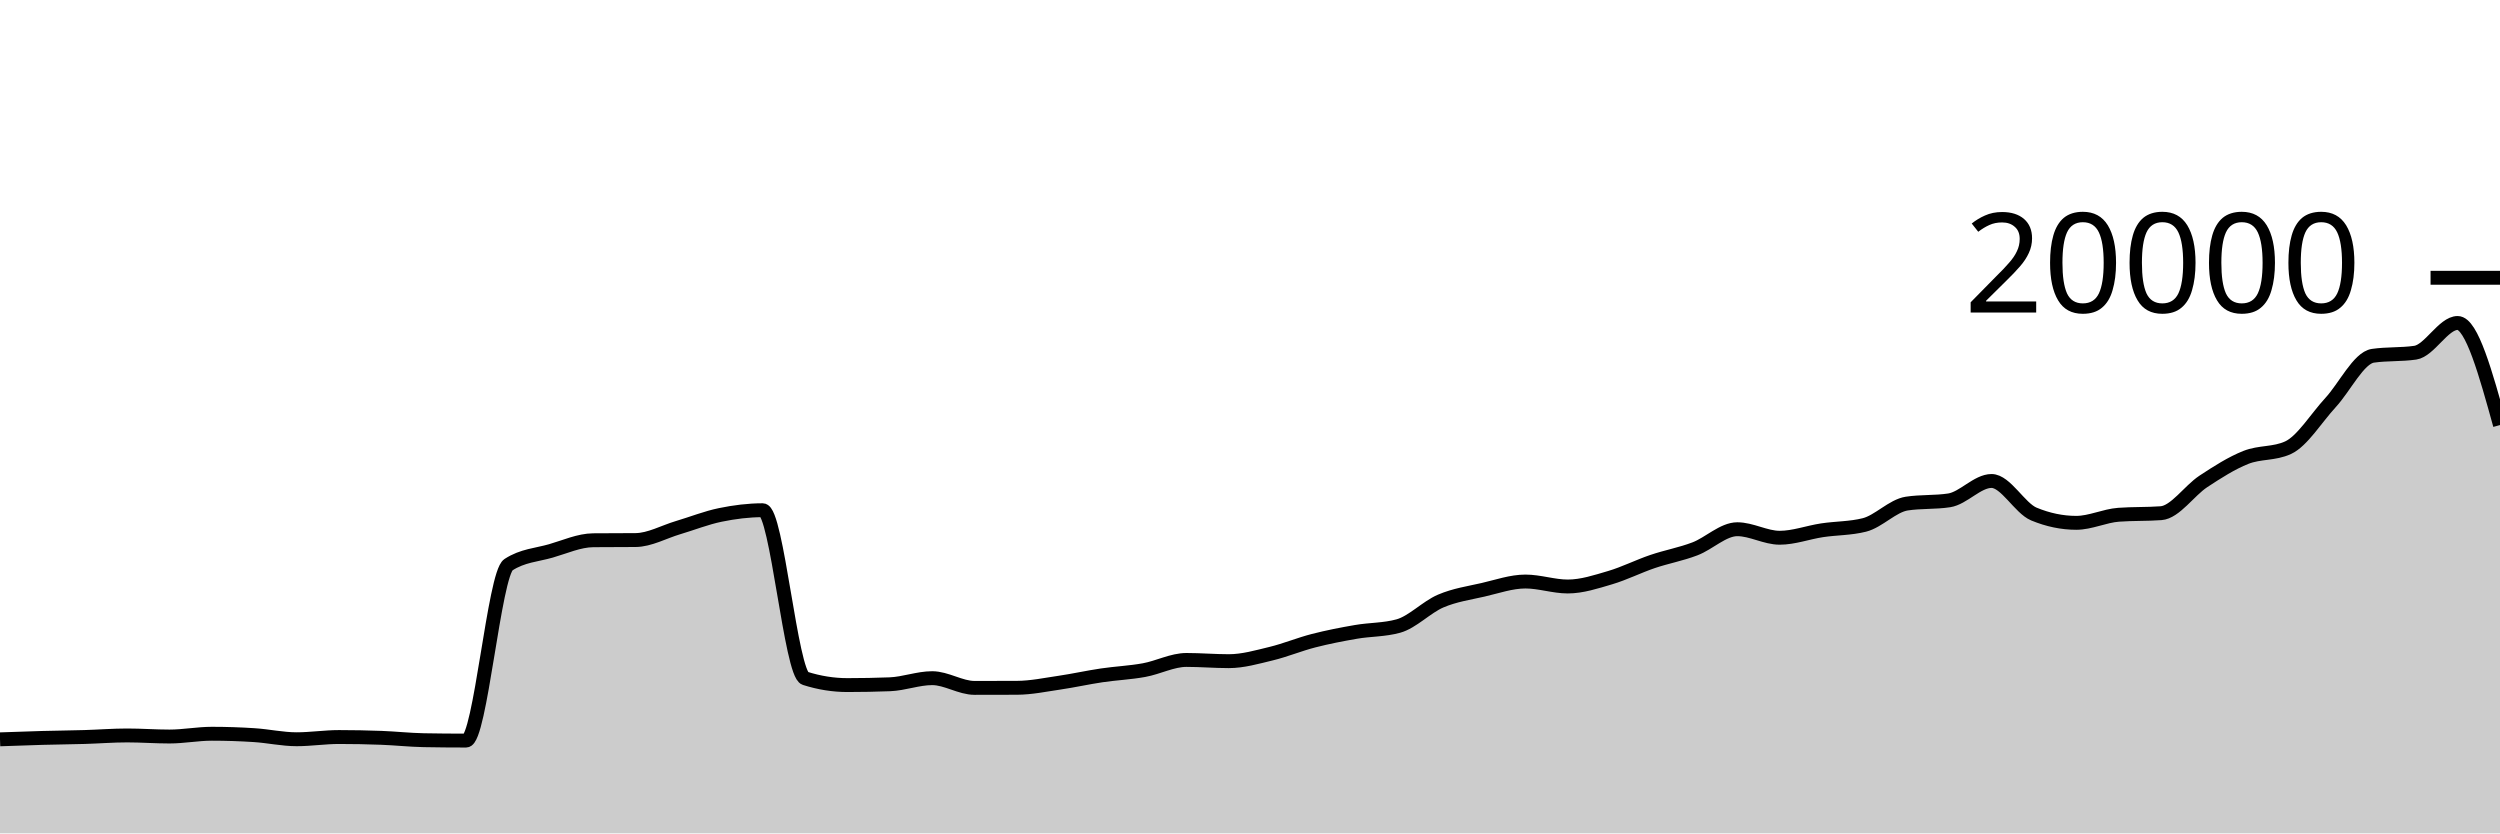
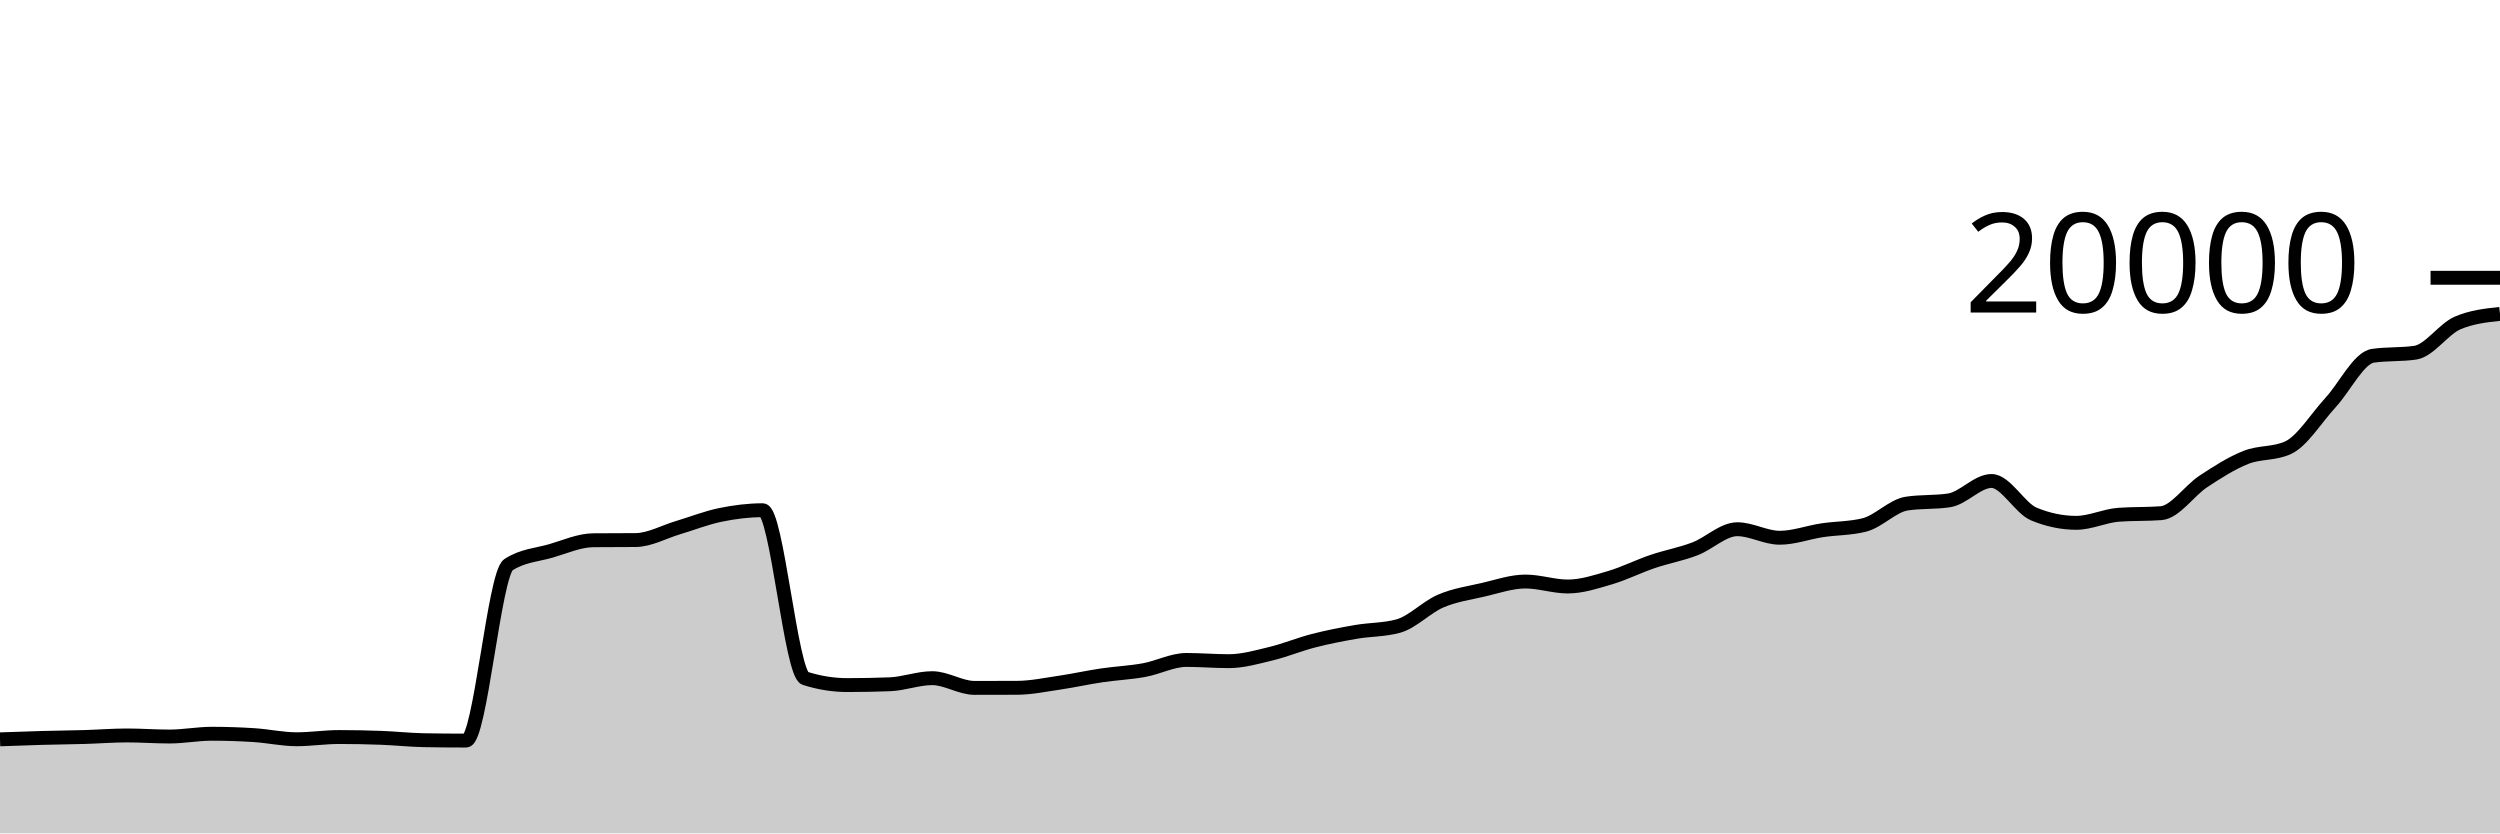
<svg xmlns="http://www.w3.org/2000/svg" viewBox="0 0 180 60">
  <g transform="translate(0,20)">
-     <path class="area" fill="rgba(0, 0, 0, 0.2)" d="M0,33.232C1.017,33.195,2.034,33.158,3.051,33.13C4.068,33.102,5.085,33.094,6.102,33.064C7.119,33.034,8.136,32.952,9.153,32.952C10.169,32.952,11.186,33.03,12.203,33.03C13.22,33.03,14.237,32.83,15.254,32.83C16.271,32.83,17.288,32.864,18.305,32.93C19.322,32.996,20.339,33.226,21.356,33.226C22.373,33.226,23.39,33.066,24.407,33.066C25.424,33.066,26.441,33.086,27.458,33.124C28.475,33.162,29.492,33.275,30.508,33.294C31.525,33.313,32.542,33.322,33.559,33.322C34.576,33.322,35.593,21.319,36.61,20.658C37.627,19.997,38.644,19.959,39.661,19.666C40.678,19.373,41.695,18.907,42.712,18.898C43.729,18.889,44.746,18.893,45.763,18.884C46.78,18.875,47.797,18.294,48.814,17.992C49.831,17.69,50.847,17.283,51.864,17.074C52.881,16.865,53.898,16.736,54.915,16.736C55.932,16.736,56.949,28.516,57.966,28.84C58.983,29.164,60,29.326,61.017,29.326C62.034,29.326,63.051,29.307,64.068,29.268C65.085,29.229,66.102,28.828,67.119,28.828C68.136,28.828,69.153,29.528,70.169,29.528C71.186,29.528,72.203,29.526,73.22,29.522C74.237,29.518,75.254,29.303,76.271,29.154C77.288,29.005,78.305,28.777,79.322,28.626C80.339,28.475,81.356,28.433,82.373,28.248C83.39,28.063,84.407,27.516,85.424,27.516C86.441,27.516,87.458,27.604,88.475,27.604C89.492,27.604,90.508,27.308,91.525,27.062C92.542,26.816,93.559,26.391,94.576,26.13C95.593,25.869,96.61,25.672,97.627,25.496C98.644,25.32,99.661,25.356,100.678,25.076C101.695,24.796,102.712,23.711,103.729,23.276C104.746,22.841,105.763,22.7,106.78,22.466C107.797,22.232,108.814,21.87,109.831,21.87C110.847,21.87,111.864,22.228,112.881,22.228C113.898,22.228,114.915,21.89,115.932,21.59C116.949,21.29,117.966,20.775,118.983,20.43C120,20.085,121.017,19.906,122.034,19.518C123.051,19.13,124.068,18.104,125.085,18.104C126.102,18.104,127.119,18.718,128.136,18.718C129.153,18.718,130.169,18.334,131.186,18.18C132.203,18.026,133.22,18.052,134.237,17.796C135.254,17.54,136.271,16.413,137.288,16.258C138.305,16.103,139.322,16.181,140.339,16.026C141.356,15.871,142.373,14.63,143.39,14.63C144.407,14.63,145.424,16.591,146.441,17.012C147.458,17.433,148.475,17.644,149.492,17.644C150.508,17.644,151.525,17.137,152.542,17.062C153.559,16.987,154.576,17.025,155.593,16.95C156.61,16.875,157.627,15.329,158.644,14.66C159.661,13.991,160.678,13.341,161.695,12.936C162.712,12.531,163.729,12.701,164.746,12.232C165.763,11.763,166.78,10.089,167.797,8.986C168.814,7.883,169.831,5.764,170.847,5.616C171.864,5.468,172.881,5.542,173.898,5.394C174.915,5.246,175.932,3.254,176.949,3.254C177.966,3.254,178.983,6.929,180,10.604L180,40C178.983,40,177.966,40,176.949,40C175.932,40,174.915,40,173.898,40C172.881,40,171.864,40,170.847,40C169.831,40,168.814,40,167.797,40C166.78,40,165.763,40,164.746,40C163.729,40,162.712,40,161.695,40C160.678,40,159.661,40,158.644,40C157.627,40,156.61,40,155.593,40C154.576,40,153.559,40,152.542,40C151.525,40,150.508,40,149.492,40C148.475,40,147.458,40,146.441,40C145.424,40,144.407,40,143.39,40C142.373,40,141.356,40,140.339,40C139.322,40,138.305,40,137.288,40C136.271,40,135.254,40,134.237,40C133.22,40,132.203,40,131.186,40C130.169,40,129.153,40,128.136,40C127.119,40,126.102,40,125.085,40C124.068,40,123.051,40,122.034,40C121.017,40,120,40,118.983,40C117.966,40,116.949,40,115.932,40C114.915,40,113.898,40,112.881,40C111.864,40,110.847,40,109.831,40C108.814,40,107.797,40,106.78,40C105.763,40,104.746,40,103.729,40C102.712,40,101.695,40,100.678,40C99.661,40,98.644,40,97.627,40C96.61,40,95.593,40,94.576,40C93.559,40,92.542,40,91.525,40C90.508,40,89.492,40,88.475,40C87.458,40,86.441,40,85.424,40C84.407,40,83.39,40,82.373,40C81.356,40,80.339,40,79.322,40C78.305,40,77.288,40,76.271,40C75.254,40,74.237,40,73.22,40C72.203,40,71.186,40,70.169,40C69.153,40,68.136,40,67.119,40C66.102,40,65.085,40,64.068,40C63.051,40,62.034,40,61.017,40C60,40,58.983,40,57.966,40C56.949,40,55.932,40,54.915,40C53.898,40,52.881,40,51.864,40C50.847,40,49.831,40,48.814,40C47.797,40,46.78,40,45.763,40C44.746,40,43.729,40,42.712,40C41.695,40,40.678,40,39.661,40C38.644,40,37.627,40,36.61,40C35.593,40,34.576,40,33.559,40C32.542,40,31.525,40,30.508,40C29.492,40,28.475,40,27.458,40C26.441,40,25.424,40,24.407,40C23.39,40,22.373,40,21.356,40C20.339,40,19.322,40,18.305,40C17.288,40,16.271,40,15.254,40C14.237,40,13.22,40,12.203,40C11.186,40,10.169,40,9.153,40C8.136,40,7.119,40,6.102,40C5.085,40,4.068,40,3.051,40C2.034,40,1.017,40,0,40Z" />
-     <path class="line" stroke="black" fill="none" d="M0,33.232C1.017,33.195,2.034,33.158,3.051,33.13C4.068,33.102,5.085,33.094,6.102,33.064C7.119,33.034,8.136,32.952,9.153,32.952C10.169,32.952,11.186,33.03,12.203,33.03C13.22,33.03,14.237,32.83,15.254,32.83C16.271,32.83,17.288,32.864,18.305,32.93C19.322,32.996,20.339,33.226,21.356,33.226C22.373,33.226,23.39,33.066,24.407,33.066C25.424,33.066,26.441,33.086,27.458,33.124C28.475,33.162,29.492,33.275,30.508,33.294C31.525,33.313,32.542,33.322,33.559,33.322C34.576,33.322,35.593,21.319,36.61,20.658C37.627,19.997,38.644,19.959,39.661,19.666C40.678,19.373,41.695,18.907,42.712,18.898C43.729,18.889,44.746,18.893,45.763,18.884C46.78,18.875,47.797,18.294,48.814,17.992C49.831,17.69,50.847,17.283,51.864,17.074C52.881,16.865,53.898,16.736,54.915,16.736C55.932,16.736,56.949,28.516,57.966,28.84C58.983,29.164,60,29.326,61.017,29.326C62.034,29.326,63.051,29.307,64.068,29.268C65.085,29.229,66.102,28.828,67.119,28.828C68.136,28.828,69.153,29.528,70.169,29.528C71.186,29.528,72.203,29.526,73.22,29.522C74.237,29.518,75.254,29.303,76.271,29.154C77.288,29.005,78.305,28.777,79.322,28.626C80.339,28.475,81.356,28.433,82.373,28.248C83.39,28.063,84.407,27.516,85.424,27.516C86.441,27.516,87.458,27.604,88.475,27.604C89.492,27.604,90.508,27.308,91.525,27.062C92.542,26.816,93.559,26.391,94.576,26.13C95.593,25.869,96.61,25.672,97.627,25.496C98.644,25.32,99.661,25.356,100.678,25.076C101.695,24.796,102.712,23.711,103.729,23.276C104.746,22.841,105.763,22.7,106.78,22.466C107.797,22.232,108.814,21.87,109.831,21.87C110.847,21.87,111.864,22.228,112.881,22.228C113.898,22.228,114.915,21.89,115.932,21.59C116.949,21.29,117.966,20.775,118.983,20.43C120,20.085,121.017,19.906,122.034,19.518C123.051,19.13,124.068,18.104,125.085,18.104C126.102,18.104,127.119,18.718,128.136,18.718C129.153,18.718,130.169,18.334,131.186,18.18C132.203,18.026,133.22,18.052,134.237,17.796C135.254,17.54,136.271,16.413,137.288,16.258C138.305,16.103,139.322,16.181,140.339,16.026C141.356,15.871,142.373,14.63,143.39,14.63C144.407,14.63,145.424,16.591,146.441,17.012C147.458,17.433,148.475,17.644,149.492,17.644C150.508,17.644,151.525,17.137,152.542,17.062C153.559,16.987,154.576,17.025,155.593,16.95C156.61,16.875,157.627,15.329,158.644,14.66C159.661,13.991,160.678,13.341,161.695,12.936C162.712,12.531,163.729,12.701,164.746,12.232C165.763,11.763,166.78,10.089,167.797,8.986C168.814,7.883,169.831,5.764,170.847,5.616C171.864,5.468,172.881,5.542,173.898,5.394C174.915,5.246,175.932,3.254,176.949,3.254C177.966,3.254,178.983,6.929,180,10.604" />
+     <path class="area" fill="rgba(0, 0, 0, 0.2)" d="M0,33.232C1.017,33.195,2.034,33.158,3.051,33.13C4.068,33.102,5.085,33.094,6.102,33.064C7.119,33.034,8.136,32.952,9.153,32.952C10.169,32.952,11.186,33.03,12.203,33.03C13.22,33.03,14.237,32.83,15.254,32.83C16.271,32.83,17.288,32.864,18.305,32.93C19.322,32.996,20.339,33.226,21.356,33.226C22.373,33.226,23.39,33.066,24.407,33.066C25.424,33.066,26.441,33.086,27.458,33.124C28.475,33.162,29.492,33.275,30.508,33.294C31.525,33.313,32.542,33.322,33.559,33.322C34.576,33.322,35.593,21.319,36.61,20.658C37.627,19.997,38.644,19.959,39.661,19.666C40.678,19.373,41.695,18.907,42.712,18.898C43.729,18.889,44.746,18.893,45.763,18.884C46.78,18.875,47.797,18.294,48.814,17.992C49.831,17.69,50.847,17.283,51.864,17.074C52.881,16.865,53.898,16.736,54.915,16.736C55.932,16.736,56.949,28.516,57.966,28.84C58.983,29.164,60,29.326,61.017,29.326C62.034,29.326,63.051,29.307,64.068,29.268C65.085,29.229,66.102,28.828,67.119,28.828C68.136,28.828,69.153,29.528,70.169,29.528C71.186,29.528,72.203,29.526,73.22,29.522C74.237,29.518,75.254,29.303,76.271,29.154C77.288,29.005,78.305,28.777,79.322,28.626C80.339,28.475,81.356,28.433,82.373,28.248C83.39,28.063,84.407,27.516,85.424,27.516C86.441,27.516,87.458,27.604,88.475,27.604C89.492,27.604,90.508,27.308,91.525,27.062C92.542,26.816,93.559,26.391,94.576,26.13C95.593,25.869,96.61,25.672,97.627,25.496C98.644,25.32,99.661,25.356,100.678,25.076C101.695,24.796,102.712,23.711,103.729,23.276C104.746,22.841,105.763,22.7,106.78,22.466C107.797,22.232,108.814,21.87,109.831,21.87C110.847,21.87,111.864,22.228,112.881,22.228C113.898,22.228,114.915,21.89,115.932,21.59C116.949,21.29,117.966,20.775,118.983,20.43C120,20.085,121.017,19.906,122.034,19.518C123.051,19.13,124.068,18.104,125.085,18.104C126.102,18.104,127.119,18.718,128.136,18.718C129.153,18.718,130.169,18.334,131.186,18.18C132.203,18.026,133.22,18.052,134.237,17.796C135.254,17.54,136.271,16.413,137.288,16.258C138.305,16.103,139.322,16.181,140.339,16.026C141.356,15.871,142.373,14.63,143.39,14.63C144.407,14.63,145.424,16.591,146.441,17.012C147.458,17.433,148.475,17.644,149.492,17.644C150.508,17.644,151.525,17.137,152.542,17.062C153.559,16.987,154.576,17.025,155.593,16.95C156.61,16.875,157.627,15.329,158.644,14.66C159.661,13.991,160.678,13.341,161.695,12.936C162.712,12.531,163.729,12.701,164.746,12.232C165.763,11.763,166.78,10.089,167.797,8.986C168.814,7.883,169.831,5.764,170.847,5.616C171.864,5.468,172.881,5.542,173.898,5.394C174.915,5.246,175.932,3.69,176.949,3.254C177.966,2.818,178.983,2.709,180,2.6L180,40C178.983,40,177.966,40,176.949,40C175.932,40,174.915,40,173.898,40C172.881,40,171.864,40,170.847,40C169.831,40,168.814,40,167.797,40C166.78,40,165.763,40,164.746,40C163.729,40,162.712,40,161.695,40C160.678,40,159.661,40,158.644,40C157.627,40,156.61,40,155.593,40C154.576,40,153.559,40,152.542,40C151.525,40,150.508,40,149.492,40C148.475,40,147.458,40,146.441,40C145.424,40,144.407,40,143.39,40C142.373,40,141.356,40,140.339,40C139.322,40,138.305,40,137.288,40C136.271,40,135.254,40,134.237,40C133.22,40,132.203,40,131.186,40C130.169,40,129.153,40,128.136,40C127.119,40,126.102,40,125.085,40C124.068,40,123.051,40,122.034,40C121.017,40,120,40,118.983,40C117.966,40,116.949,40,115.932,40C114.915,40,113.898,40,112.881,40C111.864,40,110.847,40,109.831,40C108.814,40,107.797,40,106.78,40C105.763,40,104.746,40,103.729,40C102.712,40,101.695,40,100.678,40C99.661,40,98.644,40,97.627,40C96.61,40,95.593,40,94.576,40C93.559,40,92.542,40,91.525,40C90.508,40,89.492,40,88.475,40C87.458,40,86.441,40,85.424,40C84.407,40,83.39,40,82.373,40C81.356,40,80.339,40,79.322,40C78.305,40,77.288,40,76.271,40C75.254,40,74.237,40,73.22,40C72.203,40,71.186,40,70.169,40C69.153,40,68.136,40,67.119,40C66.102,40,65.085,40,64.068,40C63.051,40,62.034,40,61.017,40C60,40,58.983,40,57.966,40C56.949,40,55.932,40,54.915,40C53.898,40,52.881,40,51.864,40C50.847,40,49.831,40,48.814,40C47.797,40,46.78,40,45.763,40C44.746,40,43.729,40,42.712,40C41.695,40,40.678,40,39.661,40C38.644,40,37.627,40,36.61,40C35.593,40,34.576,40,33.559,40C32.542,40,31.525,40,30.508,40C29.492,40,28.475,40,27.458,40C26.441,40,25.424,40,24.407,40C23.39,40,22.373,40,21.356,40C20.339,40,19.322,40,18.305,40C17.288,40,16.271,40,15.254,40C14.237,40,13.22,40,12.203,40C11.186,40,10.169,40,9.153,40C8.136,40,7.119,40,6.102,40C5.085,40,4.068,40,3.051,40C2.034,40,1.017,40,0,40Z" />
+     <path class="line" stroke="black" fill="none" d="M0,33.232C1.017,33.195,2.034,33.158,3.051,33.13C4.068,33.102,5.085,33.094,6.102,33.064C7.119,33.034,8.136,32.952,9.153,32.952C10.169,32.952,11.186,33.03,12.203,33.03C13.22,33.03,14.237,32.83,15.254,32.83C16.271,32.83,17.288,32.864,18.305,32.93C19.322,32.996,20.339,33.226,21.356,33.226C22.373,33.226,23.39,33.066,24.407,33.066C25.424,33.066,26.441,33.086,27.458,33.124C28.475,33.162,29.492,33.275,30.508,33.294C31.525,33.313,32.542,33.322,33.559,33.322C34.576,33.322,35.593,21.319,36.61,20.658C37.627,19.997,38.644,19.959,39.661,19.666C40.678,19.373,41.695,18.907,42.712,18.898C43.729,18.889,44.746,18.893,45.763,18.884C46.78,18.875,47.797,18.294,48.814,17.992C49.831,17.69,50.847,17.283,51.864,17.074C52.881,16.865,53.898,16.736,54.915,16.736C55.932,16.736,56.949,28.516,57.966,28.84C58.983,29.164,60,29.326,61.017,29.326C62.034,29.326,63.051,29.307,64.068,29.268C65.085,29.229,66.102,28.828,67.119,28.828C68.136,28.828,69.153,29.528,70.169,29.528C71.186,29.528,72.203,29.526,73.22,29.522C74.237,29.518,75.254,29.303,76.271,29.154C77.288,29.005,78.305,28.777,79.322,28.626C80.339,28.475,81.356,28.433,82.373,28.248C83.39,28.063,84.407,27.516,85.424,27.516C86.441,27.516,87.458,27.604,88.475,27.604C89.492,27.604,90.508,27.308,91.525,27.062C92.542,26.816,93.559,26.391,94.576,26.13C95.593,25.869,96.61,25.672,97.627,25.496C98.644,25.32,99.661,25.356,100.678,25.076C101.695,24.796,102.712,23.711,103.729,23.276C104.746,22.841,105.763,22.7,106.78,22.466C107.797,22.232,108.814,21.87,109.831,21.87C110.847,21.87,111.864,22.228,112.881,22.228C113.898,22.228,114.915,21.89,115.932,21.59C116.949,21.29,117.966,20.775,118.983,20.43C120,20.085,121.017,19.906,122.034,19.518C123.051,19.13,124.068,18.104,125.085,18.104C126.102,18.104,127.119,18.718,128.136,18.718C129.153,18.718,130.169,18.334,131.186,18.18C132.203,18.026,133.22,18.052,134.237,17.796C135.254,17.54,136.271,16.413,137.288,16.258C138.305,16.103,139.322,16.181,140.339,16.026C141.356,15.871,142.373,14.63,143.39,14.63C144.407,14.63,145.424,16.591,146.441,17.012C147.458,17.433,148.475,17.644,149.492,17.644C150.508,17.644,151.525,17.137,152.542,17.062C153.559,16.987,154.576,17.025,155.593,16.95C156.61,16.875,157.627,15.329,158.644,14.66C159.661,13.991,160.678,13.341,161.695,12.936C162.712,12.531,163.729,12.701,164.746,12.232C165.763,11.763,166.78,10.089,167.797,8.986C168.814,7.883,169.831,5.764,170.847,5.616C171.864,5.468,172.881,5.542,173.898,5.394C174.915,5.246,175.932,3.69,176.949,3.254C177.966,2.818,178.983,2.709,180,2.6" />
    <path class="axis-ceiling" stroke-width="1" stroke="black" fill="none" d="M175,0L180,0" />
    <text class="axis-ceiling-label" font-family="sans-serif" text-anchor="end" font-size="10px" x="170" y="2.5">20000</text>
  </g>
</svg>
